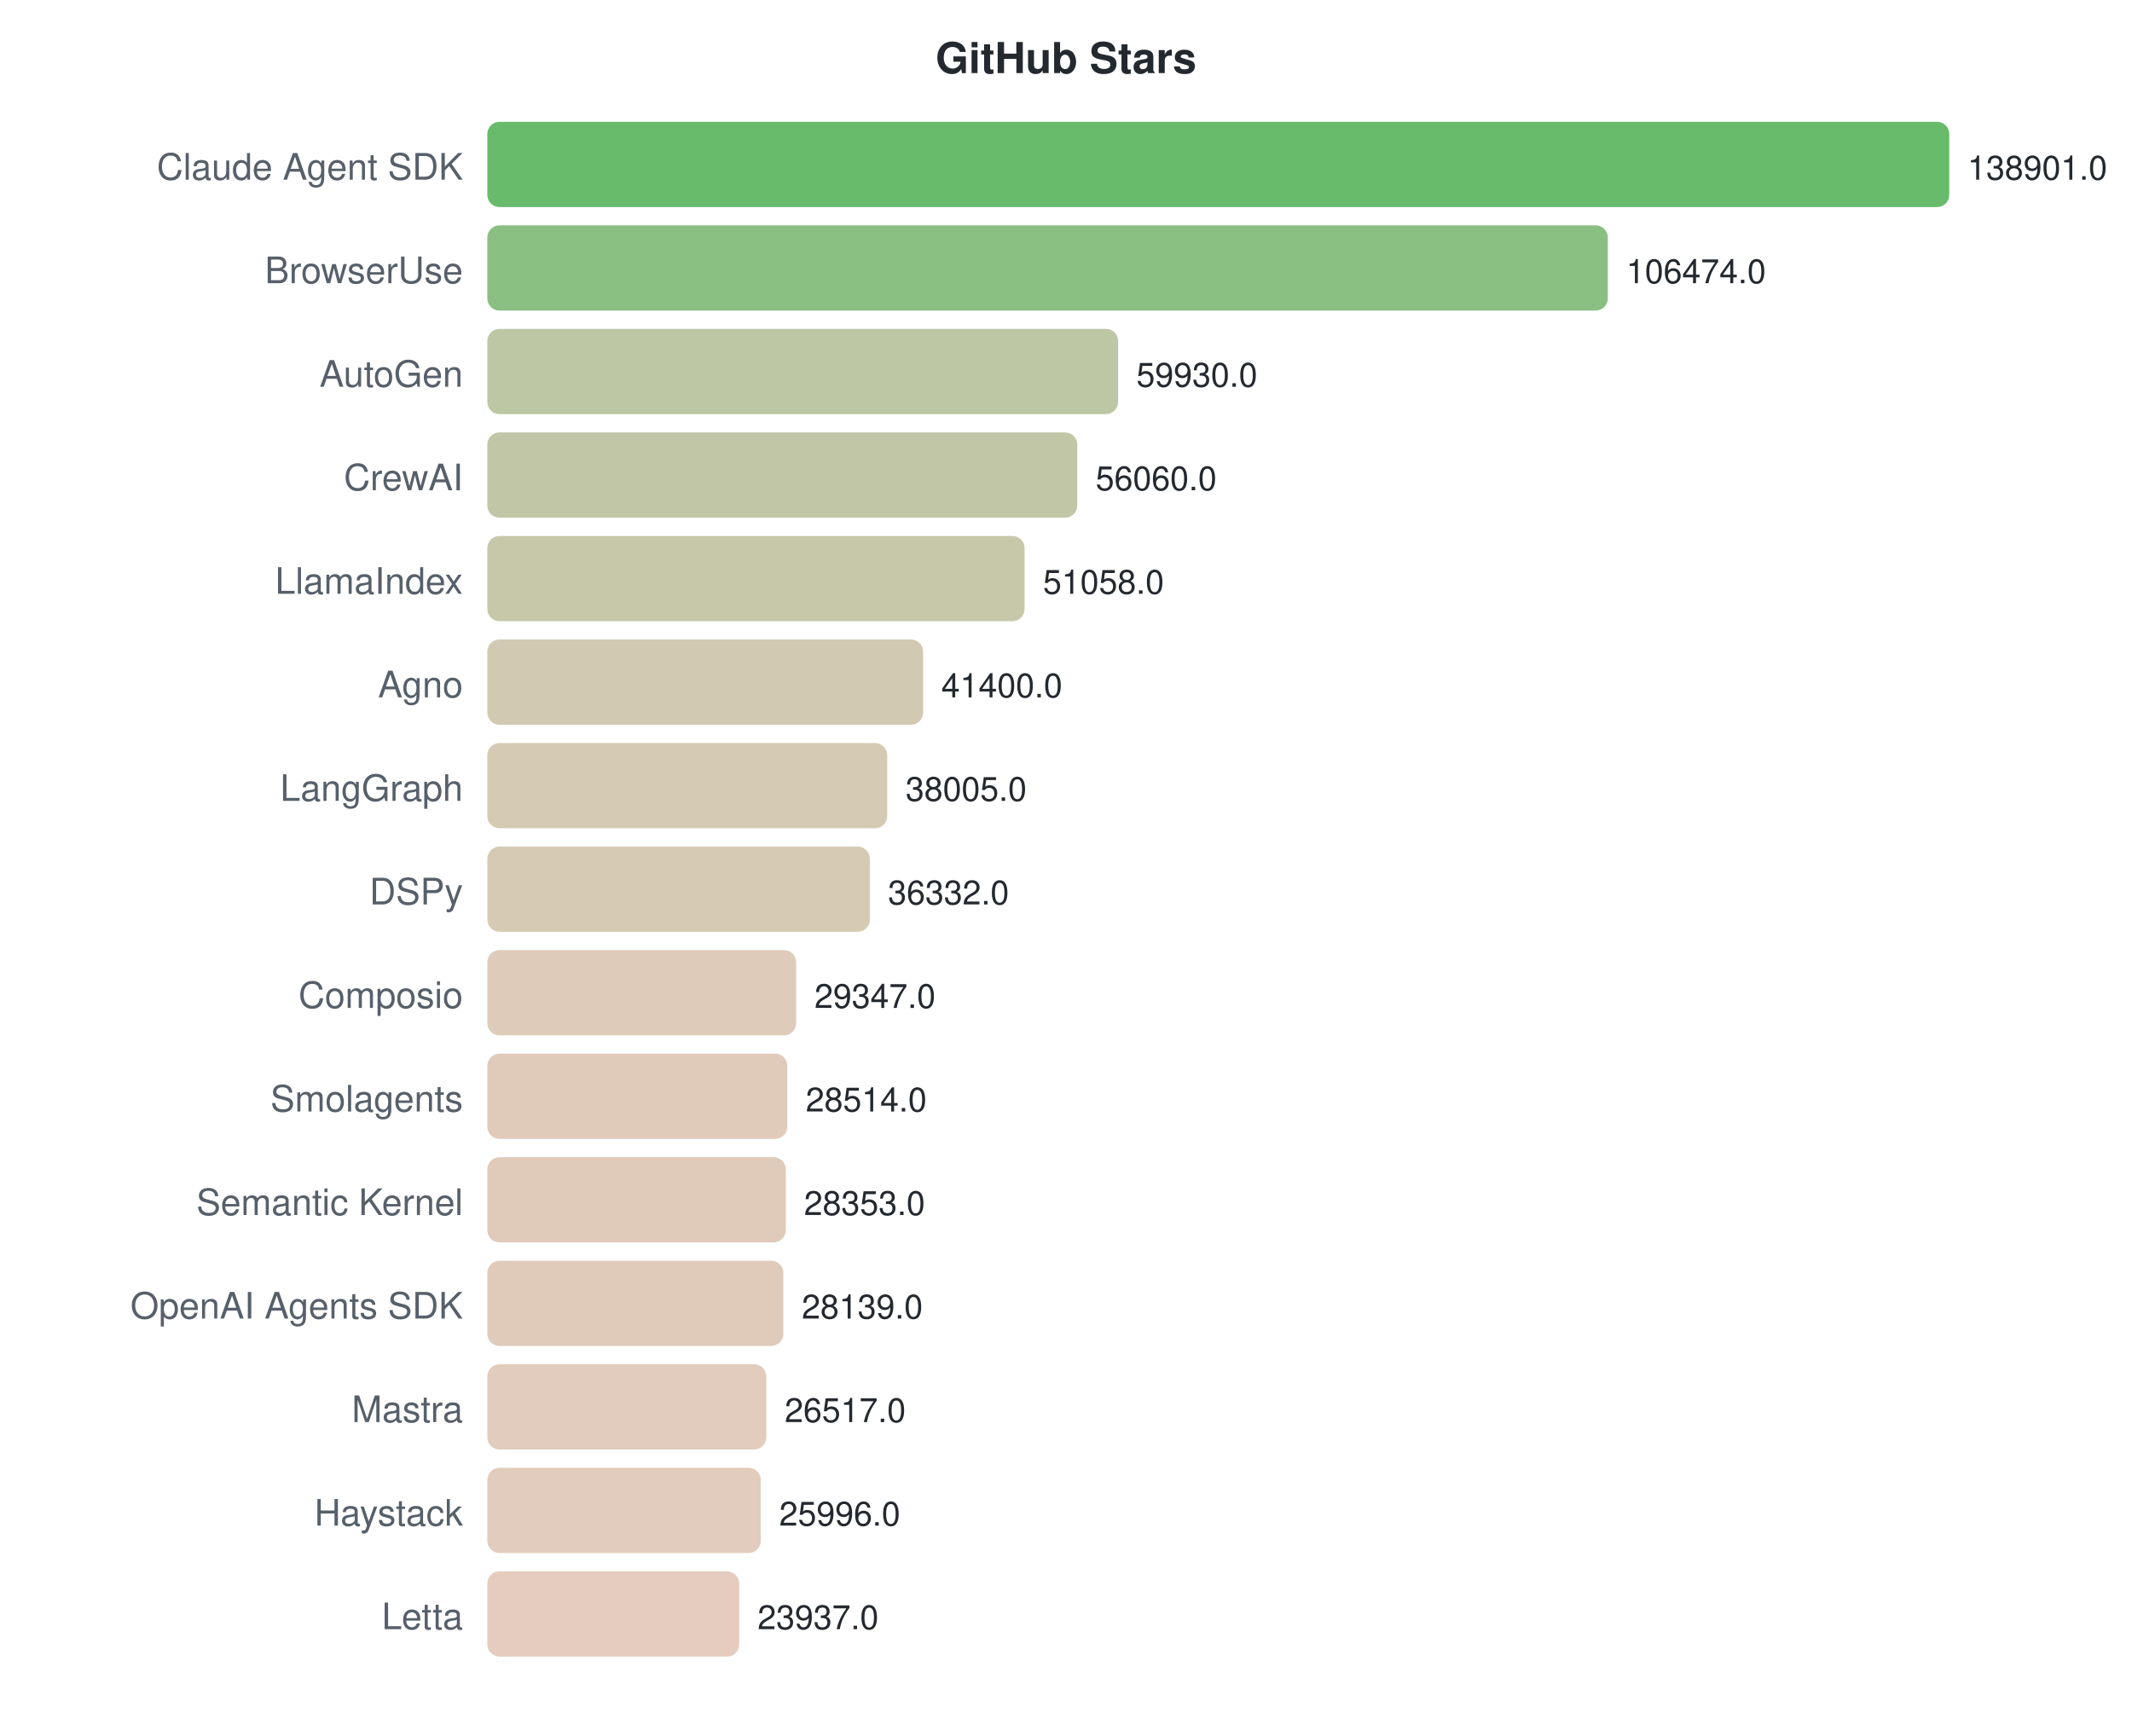
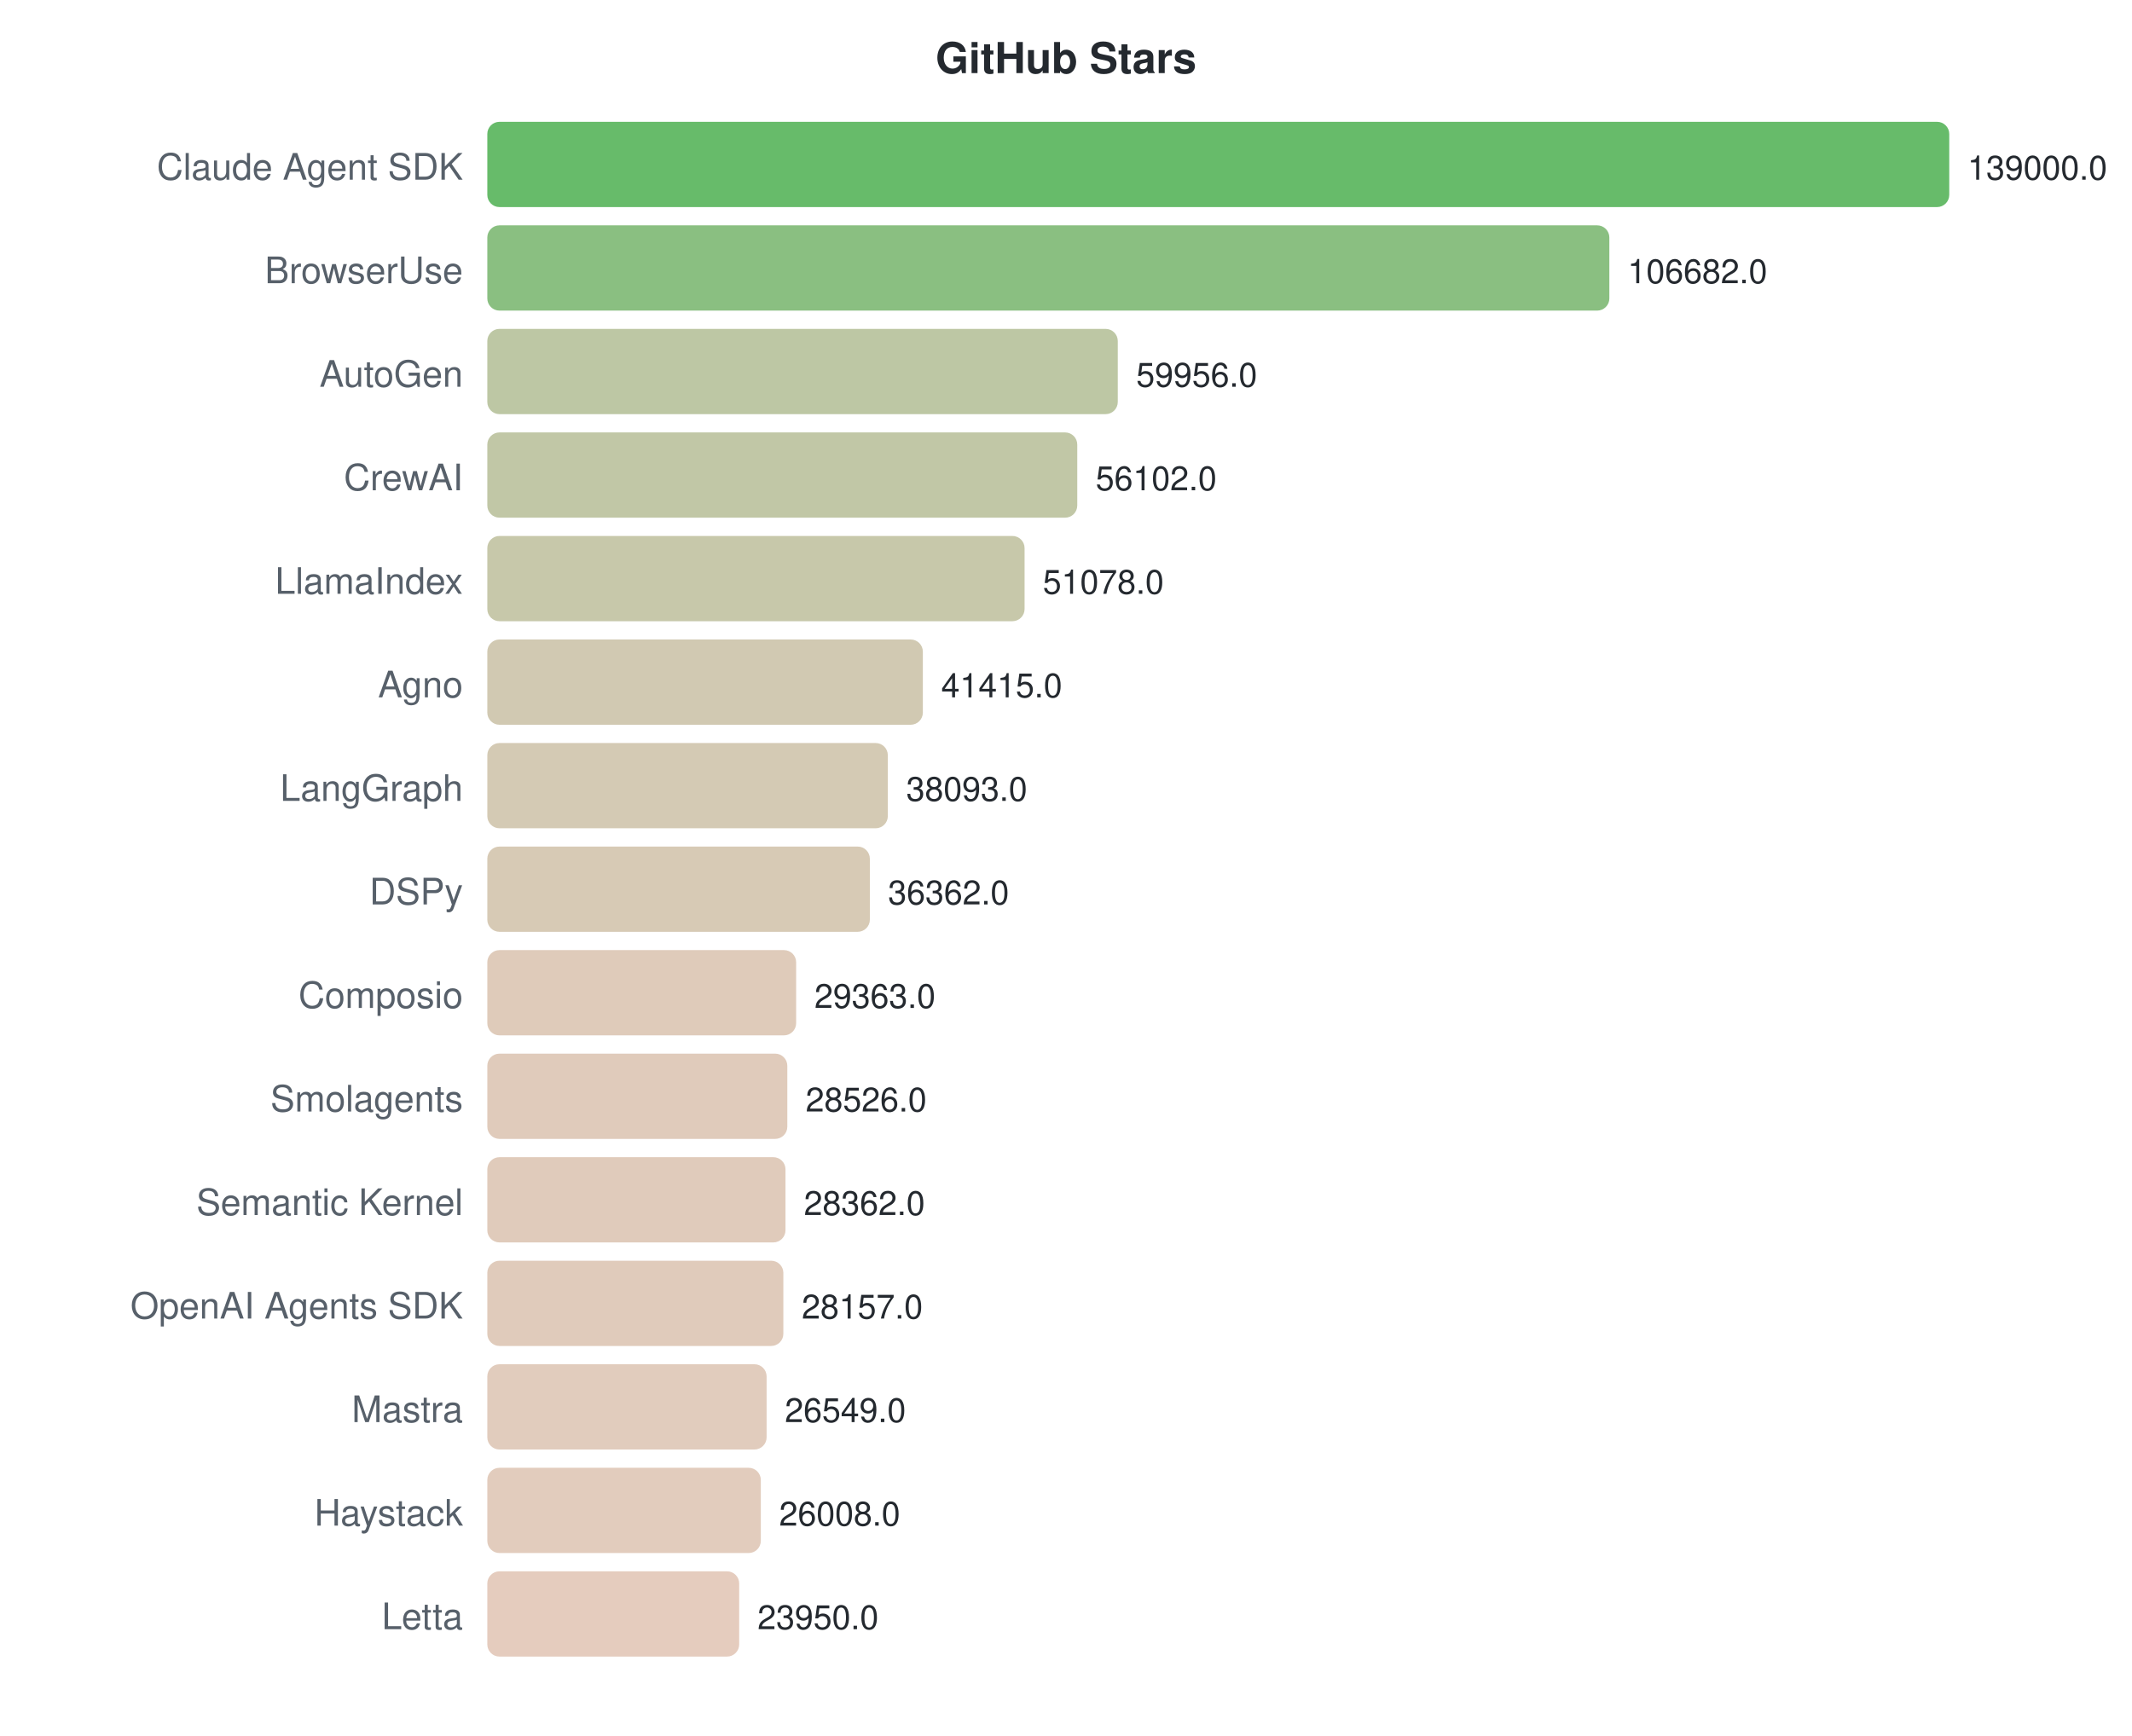
<svg xmlns="http://www.w3.org/2000/svg" width="700" height="570">
  <style>text { font-family: -apple-system, BlinkMacSystemFont, "Segoe UI", Helvetica, Arial, sans-serif; }</style>
  <text x="350" y="24" text-anchor="middle" font-size="14" font-weight="bold" fill="#24292f">GitHub Stars</text>
  <text x="152" y="59" text-anchor="end" font-size="12" fill="#57606a">Claude Agent SDK</text>
  <rect x="160" y="40" width="480.0" height="28" rx="4" fill="#4caf50" opacity="0.85" />
-   <text x="646.0" y="59" font-size="11" fill="#24292f">138901.0</text>
+   <text x="646.0" y="59" font-size="11" fill="#24292f">139000.0</text>
  <text x="152" y="93" text-anchor="end" font-size="12" fill="#57606a">BrowserUse</text>
-   <rect x="160" y="74" width="367.9" height="28" rx="4" fill="#75b46c" opacity="0.85" />
-   <text x="533.942" y="93" font-size="11" fill="#24292f">106474.0</text>
+   <rect x="160" y="74" width="368.4" height="28" rx="4" fill="#75b46b" opacity="0.85" />
+   <text x="534.398" y="93" font-size="11" fill="#24292f">106682.0</text>
  <text x="152" y="127" text-anchor="end" font-size="12" fill="#57606a">AutoGen</text>
-   <rect x="160" y="108" width="207.1" height="28" rx="4" fill="#b1bd94" opacity="0.85" />
-   <text x="373.1" y="127" font-size="11" fill="#24292f">59930.0</text>
+   <rect x="160" y="108" width="207.0" height="28" rx="4" fill="#b1bd94" opacity="0.85" />
+   <text x="373.042" y="127" font-size="11" fill="#24292f">59956.0</text>
  <text x="152" y="161" text-anchor="end" font-size="12" fill="#57606a">CrewAI</text>
  <rect x="160" y="142" width="193.7" height="28" rx="4" fill="#b6bd97" opacity="0.85" />
-   <text x="359.726" y="161" font-size="11" fill="#24292f">56060.0</text>
+   <text x="359.734" y="161" font-size="11" fill="#24292f">56102.0</text>
  <text x="152" y="195" text-anchor="end" font-size="12" fill="#57606a">LlamaIndex</text>
  <rect x="160" y="176" width="176.4" height="28" rx="4" fill="#bdbe9b" opacity="0.85" />
-   <text x="342.441" y="195" font-size="11" fill="#24292f">51058.0</text>
+   <text x="342.384" y="195" font-size="11" fill="#24292f">51078.0</text>
  <text x="152" y="229" text-anchor="end" font-size="12" fill="#57606a">Agno</text>
-   <rect x="160" y="210" width="143.1" height="28" rx="4" fill="#c9c0a4" opacity="0.85" />
-   <text x="309.066" y="229" font-size="11" fill="#24292f">41400.0</text>
+   <rect x="160" y="210" width="143.0" height="28" rx="4" fill="#c9c0a4" opacity="0.85" />
+   <text x="309.016" y="229" font-size="11" fill="#24292f">41415.0</text>
  <text x="152" y="263" text-anchor="end" font-size="12" fill="#57606a">LangGraph</text>
-   <rect x="160" y="244" width="131.3" height="28" rx="4" fill="#cec1a7" opacity="0.85" />
-   <text x="297.334" y="263" font-size="11" fill="#24292f">38005.0</text>
+   <rect x="160" y="244" width="131.5" height="28" rx="4" fill="#cdc1a7" opacity="0.85" />
+   <text x="297.544" y="263" font-size="11" fill="#24292f">38093.0</text>
  <text x="152" y="297" text-anchor="end" font-size="12" fill="#57606a">DSPy</text>
  <rect x="160" y="278" width="125.6" height="28" rx="4" fill="#d0c1a8" opacity="0.85" />
-   <text x="291.552" y="297" font-size="11" fill="#24292f">36332.0</text>
+   <text x="291.567" y="297" font-size="11" fill="#24292f">36362.0</text>
  <text x="152" y="331" text-anchor="end" font-size="12" fill="#57606a">Composio</text>
  <rect x="160" y="312" width="101.4" height="28" rx="4" fill="#d9c2ae" opacity="0.85" />
-   <text x="267.414" y="331" font-size="11" fill="#24292f">29347.0</text>
+   <text x="267.397" y="331" font-size="11" fill="#24292f">29363.0</text>
  <text x="152" y="365" text-anchor="end" font-size="12" fill="#57606a">Smolagents</text>
  <rect x="160" y="346" width="98.5" height="28" rx="4" fill="#dac2af" opacity="0.85" />
-   <text x="264.536" y="365" font-size="11" fill="#24292f">28514.0</text>
+   <text x="264.507" y="365" font-size="11" fill="#24292f">28526.0</text>
  <text x="152" y="399" text-anchor="end" font-size="12" fill="#57606a">Semantic Kernel</text>
-   <rect x="160" y="380" width="98.0" height="28" rx="4" fill="#dac2af" opacity="0.85" />
-   <text x="263.979" y="399" font-size="11" fill="#24292f">28353.0</text>
+   <rect x="160" y="380" width="97.9" height="28" rx="4" fill="#dac2af" opacity="0.85" />
+   <text x="263.941" y="399" font-size="11" fill="#24292f">28362.0</text>
  <text x="152" y="433" text-anchor="end" font-size="12" fill="#57606a">OpenAI Agents SDK</text>
  <rect x="160" y="414" width="97.2" height="28" rx="4" fill="#dac2af" opacity="0.85" />
-   <text x="263.24" y="433" font-size="11" fill="#24292f">28139.0</text>
+   <text x="263.233" y="433" font-size="11" fill="#24292f">28157.0</text>
  <text x="152" y="467" text-anchor="end" font-size="12" fill="#57606a">Mastra</text>
-   <rect x="160" y="448" width="91.6" height="28" rx="4" fill="#dcc3b1" opacity="0.85" />
-   <text x="257.635" y="467" font-size="11" fill="#24292f">26517.0</text>
+   <rect x="160" y="448" width="91.7" height="28" rx="4" fill="#dcc3b1" opacity="0.85" />
+   <text x="257.68" y="467" font-size="11" fill="#24292f">26549.0</text>
  <text x="152" y="501" text-anchor="end" font-size="12" fill="#57606a">Haystack</text>
  <rect x="160" y="482" width="89.8" height="28" rx="4" fill="#ddc3b1" opacity="0.85" />
-   <text x="255.834" y="501" font-size="11" fill="#24292f">25996.0</text>
+   <text x="255.812" y="501" font-size="11" fill="#24292f">26008.0</text>
  <text x="152" y="535" text-anchor="end" font-size="12" fill="#57606a">Letta</text>
  <rect x="160" y="516" width="82.7" height="28" rx="4" fill="#e0c3b3" opacity="0.85" />
-   <text x="248.719" y="535" font-size="11" fill="#24292f">23937.0</text>
+   <text x="248.705" y="535" font-size="11" fill="#24292f">23950.0</text>
</svg>
